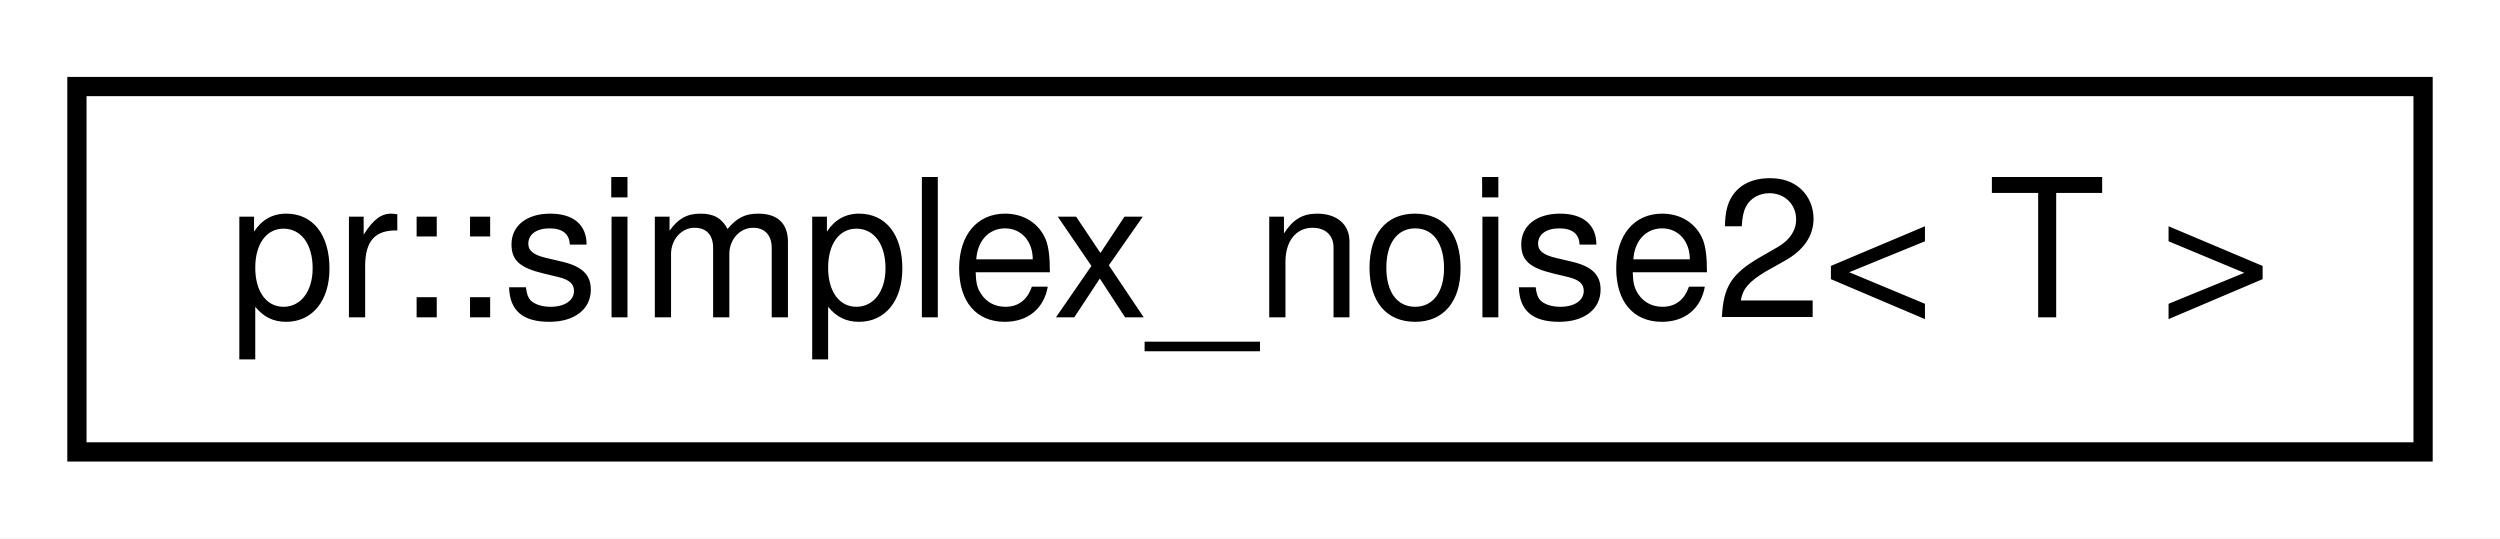
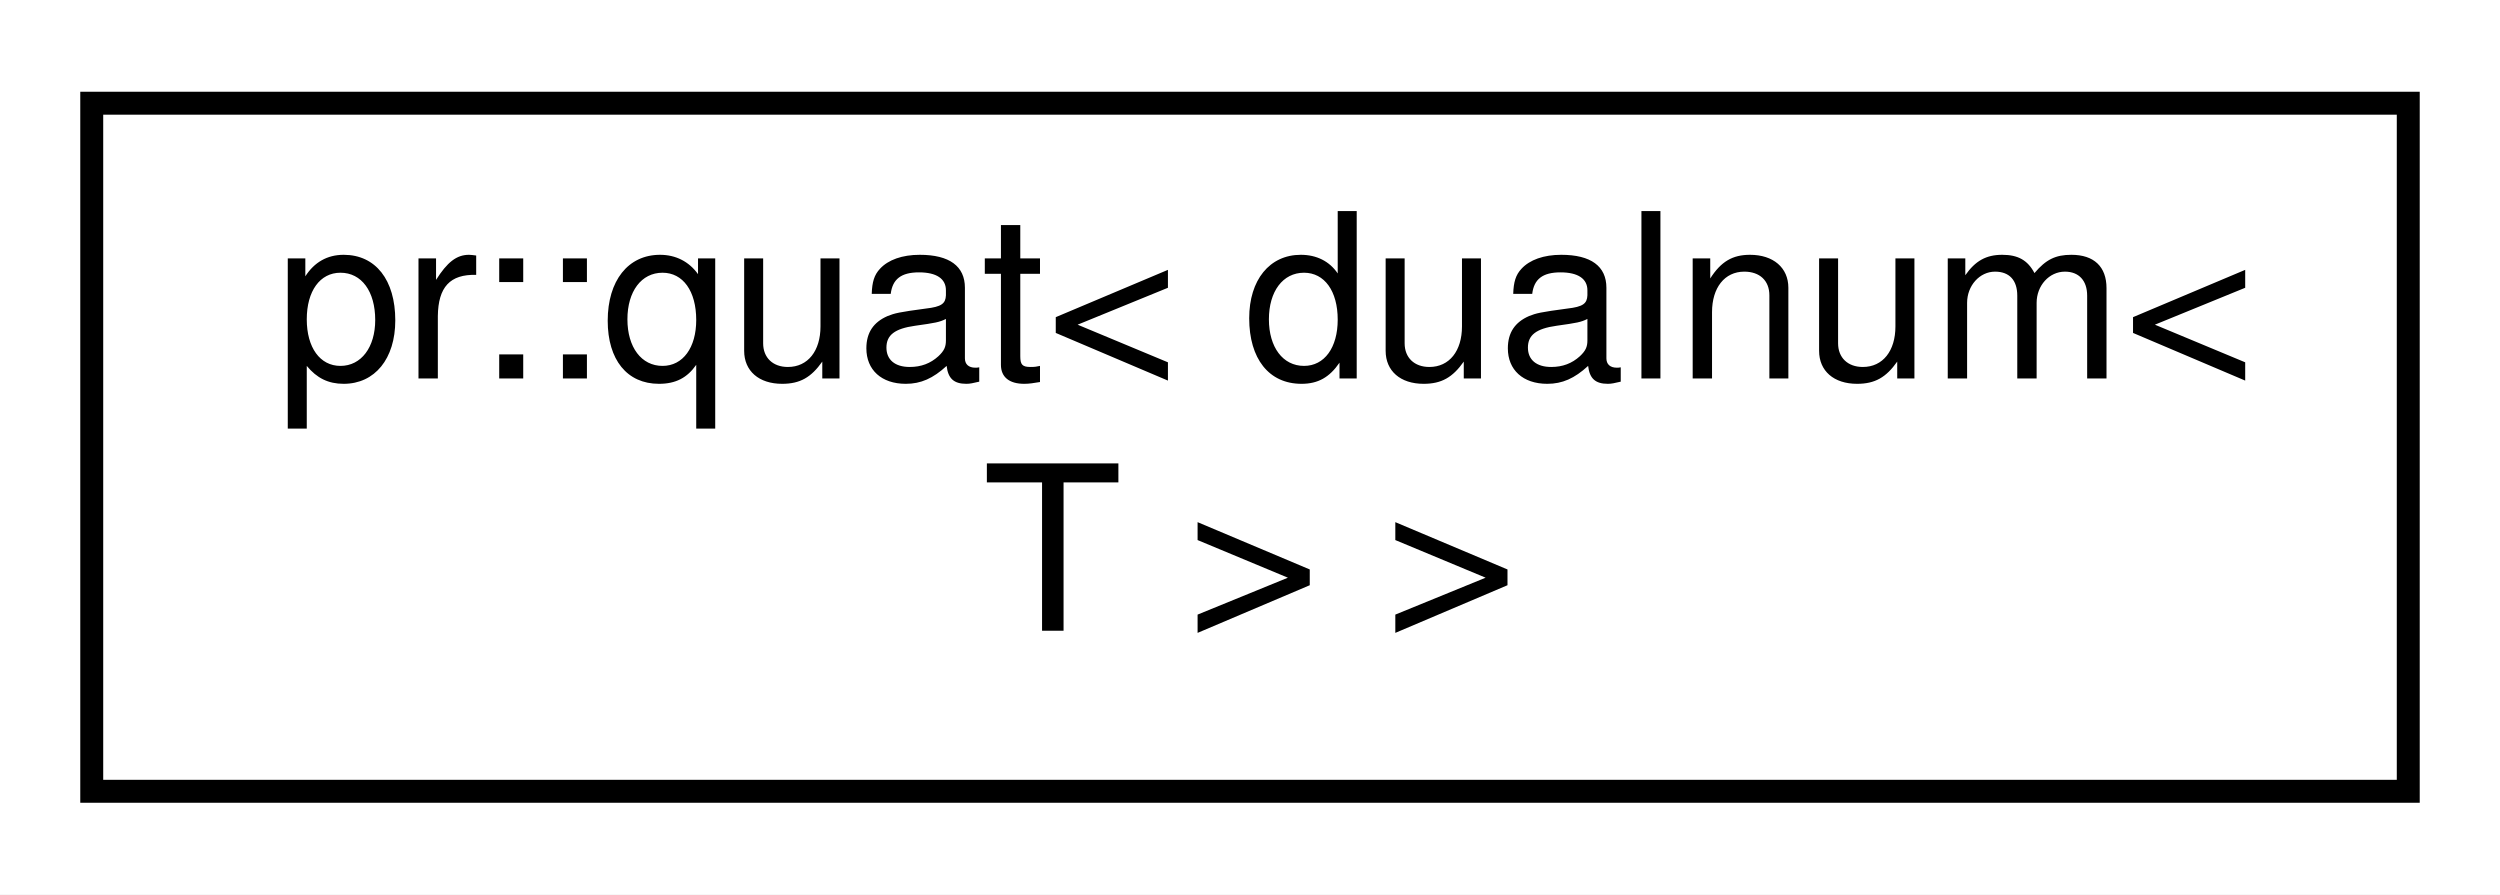
- <svg xmlns="http://www.w3.org/2000/svg" xmlns:xlink="http://www.w3.org/1999/xlink" width="130pt" height="28pt" viewBox="0.00 0.00 130.00 28.00">
-   <g id="graph0" class="graph" transform="scale(1 1) rotate(0) translate(4 24)">
-     <polygon fill="#ffffff" stroke="transparent" points="-4,4 -4,-24 126,-24 126,4 -4,4" />
+ <svg xmlns="http://www.w3.org/2000/svg" xmlns:xlink="http://www.w3.org/1999/xlink" width="109pt" height="39pt" viewBox="0.00 0.00 109.00 39.00">
+   <g id="graph0" class="graph" transform="scale(1 1) rotate(0) translate(4 35)">
+     <polygon fill="#ffffff" stroke="transparent" points="-4,4 -4,-35 105,-35 105,4 -4,4" />
    <g id="node1" class="node">
      <g id="a_node1">
-         <a xlink:href="classpr_1_1simplex__noise2.html" target="_top" xlink:title="Simplex noise (2-dimensional). ">
-           <polygon fill="#ffffff" stroke="#000000" points="0,-.5 0,-19.5 122,-19.5 122,-.5 0,-.5" />
-           <text text-anchor="middle" x="61" y="-7.5" font-family="Helvetica,sans-Serif" font-size="10.00" fill="#000000">pr::simplex_noise2&lt; T &gt;</text>
+         <a xlink:href="classpr_1_1quat_3_01dualnum_3_01T_01_4_01_4.html" target="_top" xlink:title="Dual quaternion. ">
+           <polygon fill="#ffffff" stroke="#000000" points="0,-.5 0,-30.5 101,-30.5 101,-.5 0,-.5" />
+           <text text-anchor="start" x="8" y="-18.5" font-family="Helvetica,sans-Serif" font-size="10.00" fill="#000000">pr::quat&lt; dualnum&lt;</text>
+           <text text-anchor="middle" x="50.5" y="-7.5" font-family="Helvetica,sans-Serif" font-size="10.00" fill="#000000"> T &gt; &gt;</text>
        </a>
      </g>
    </g>
  </g>
</svg>
